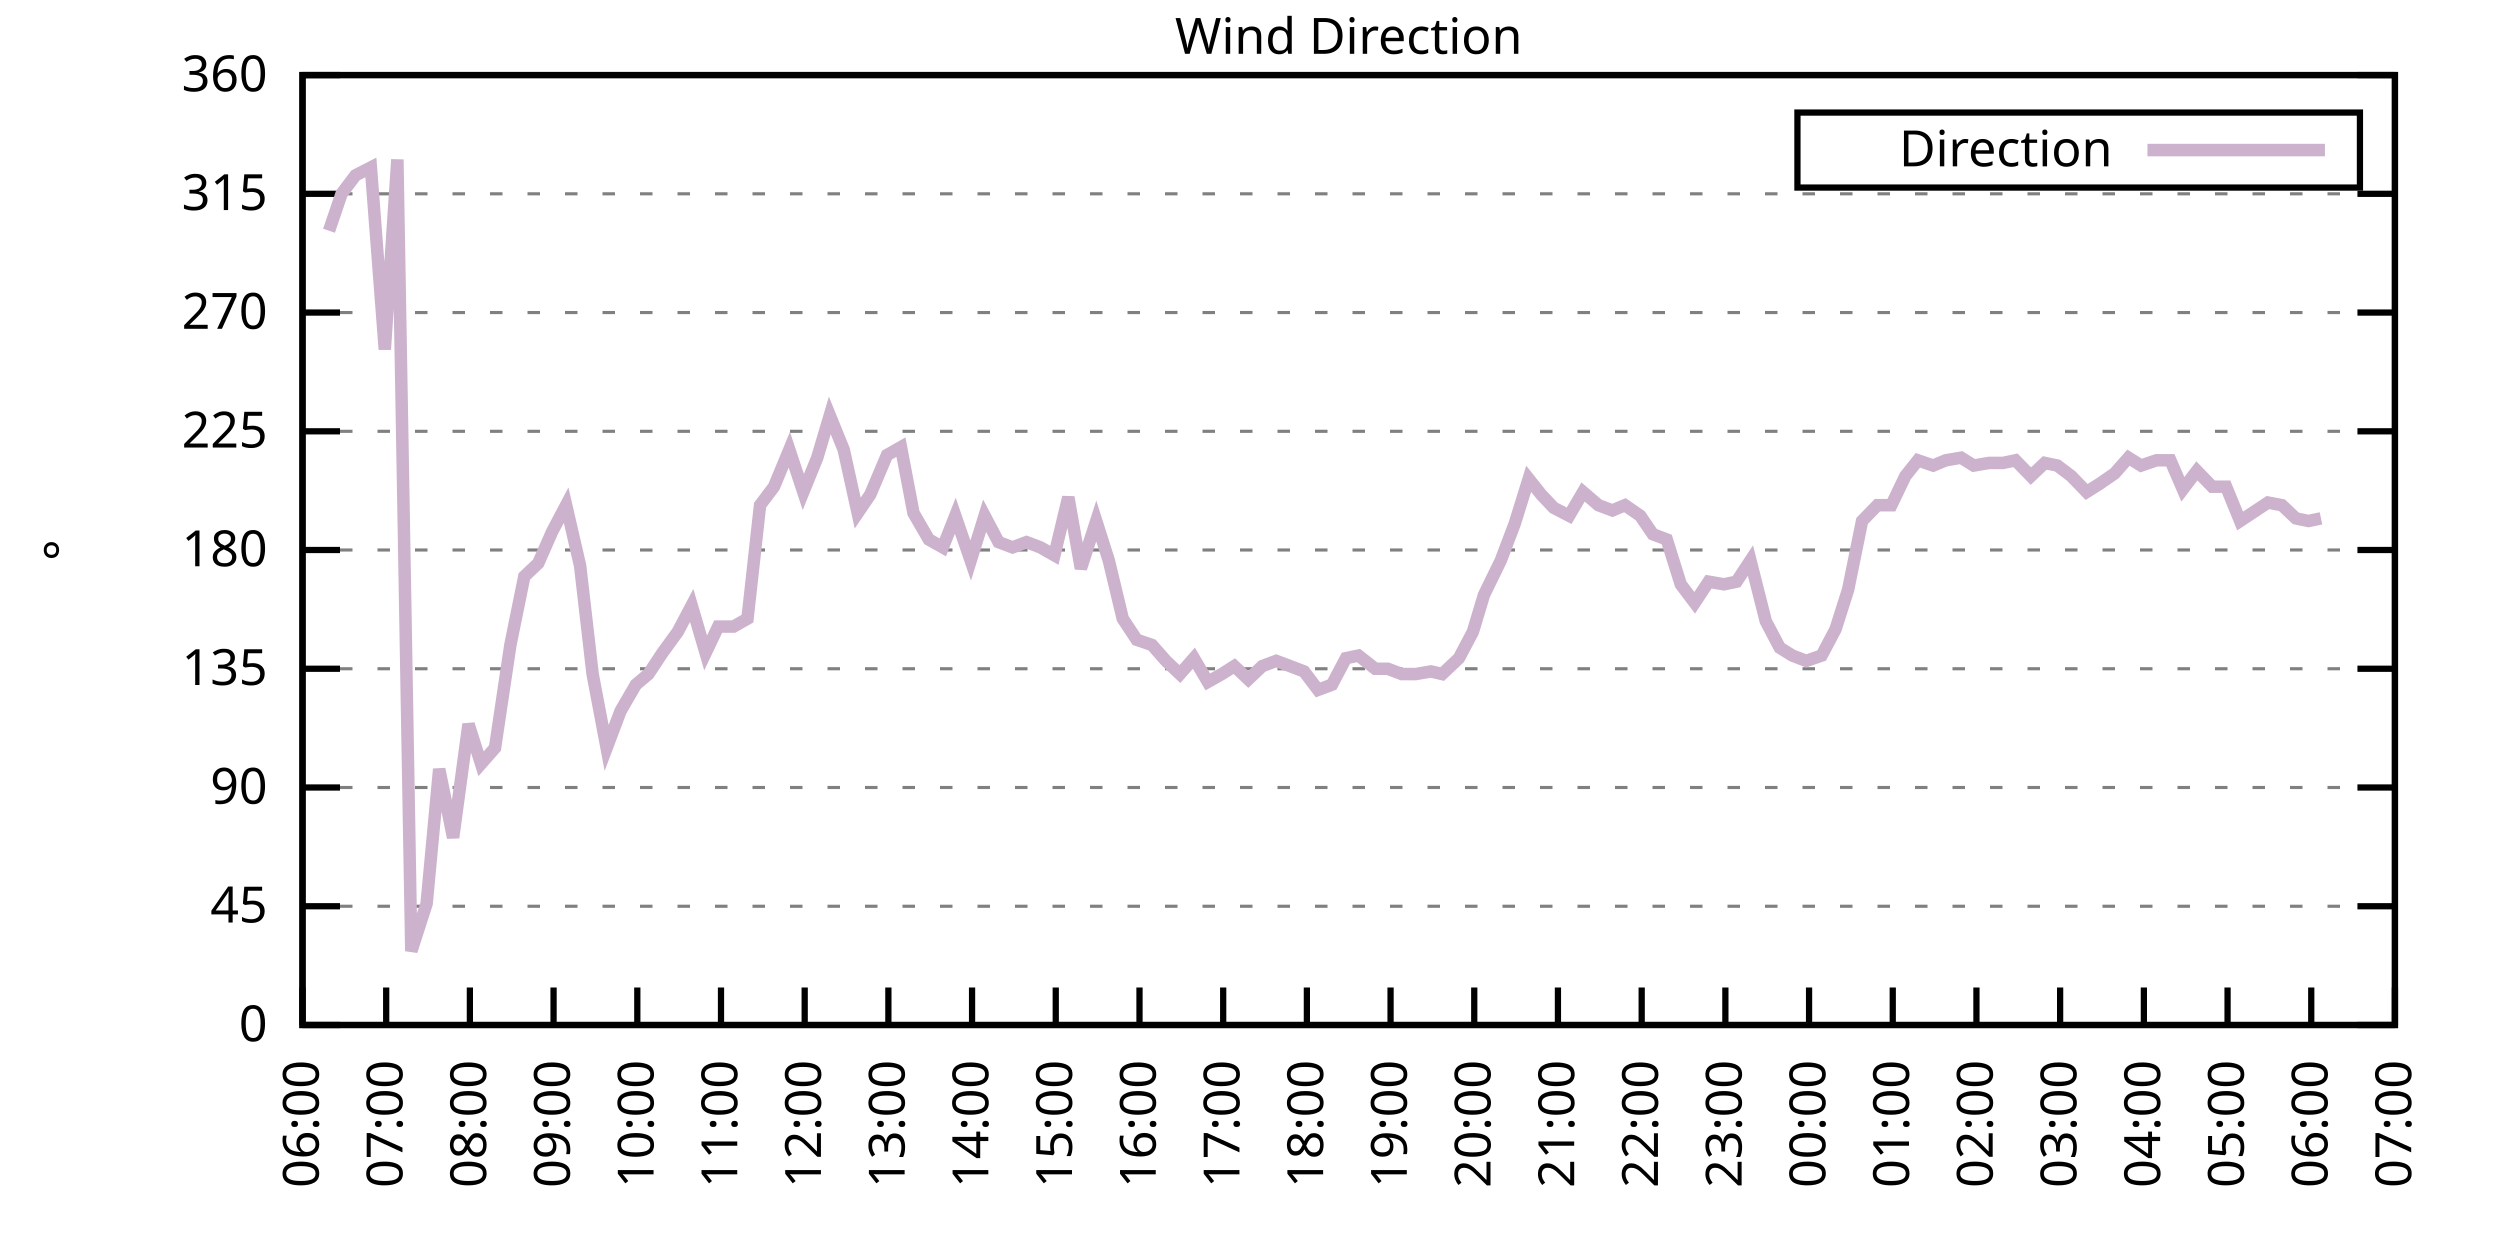
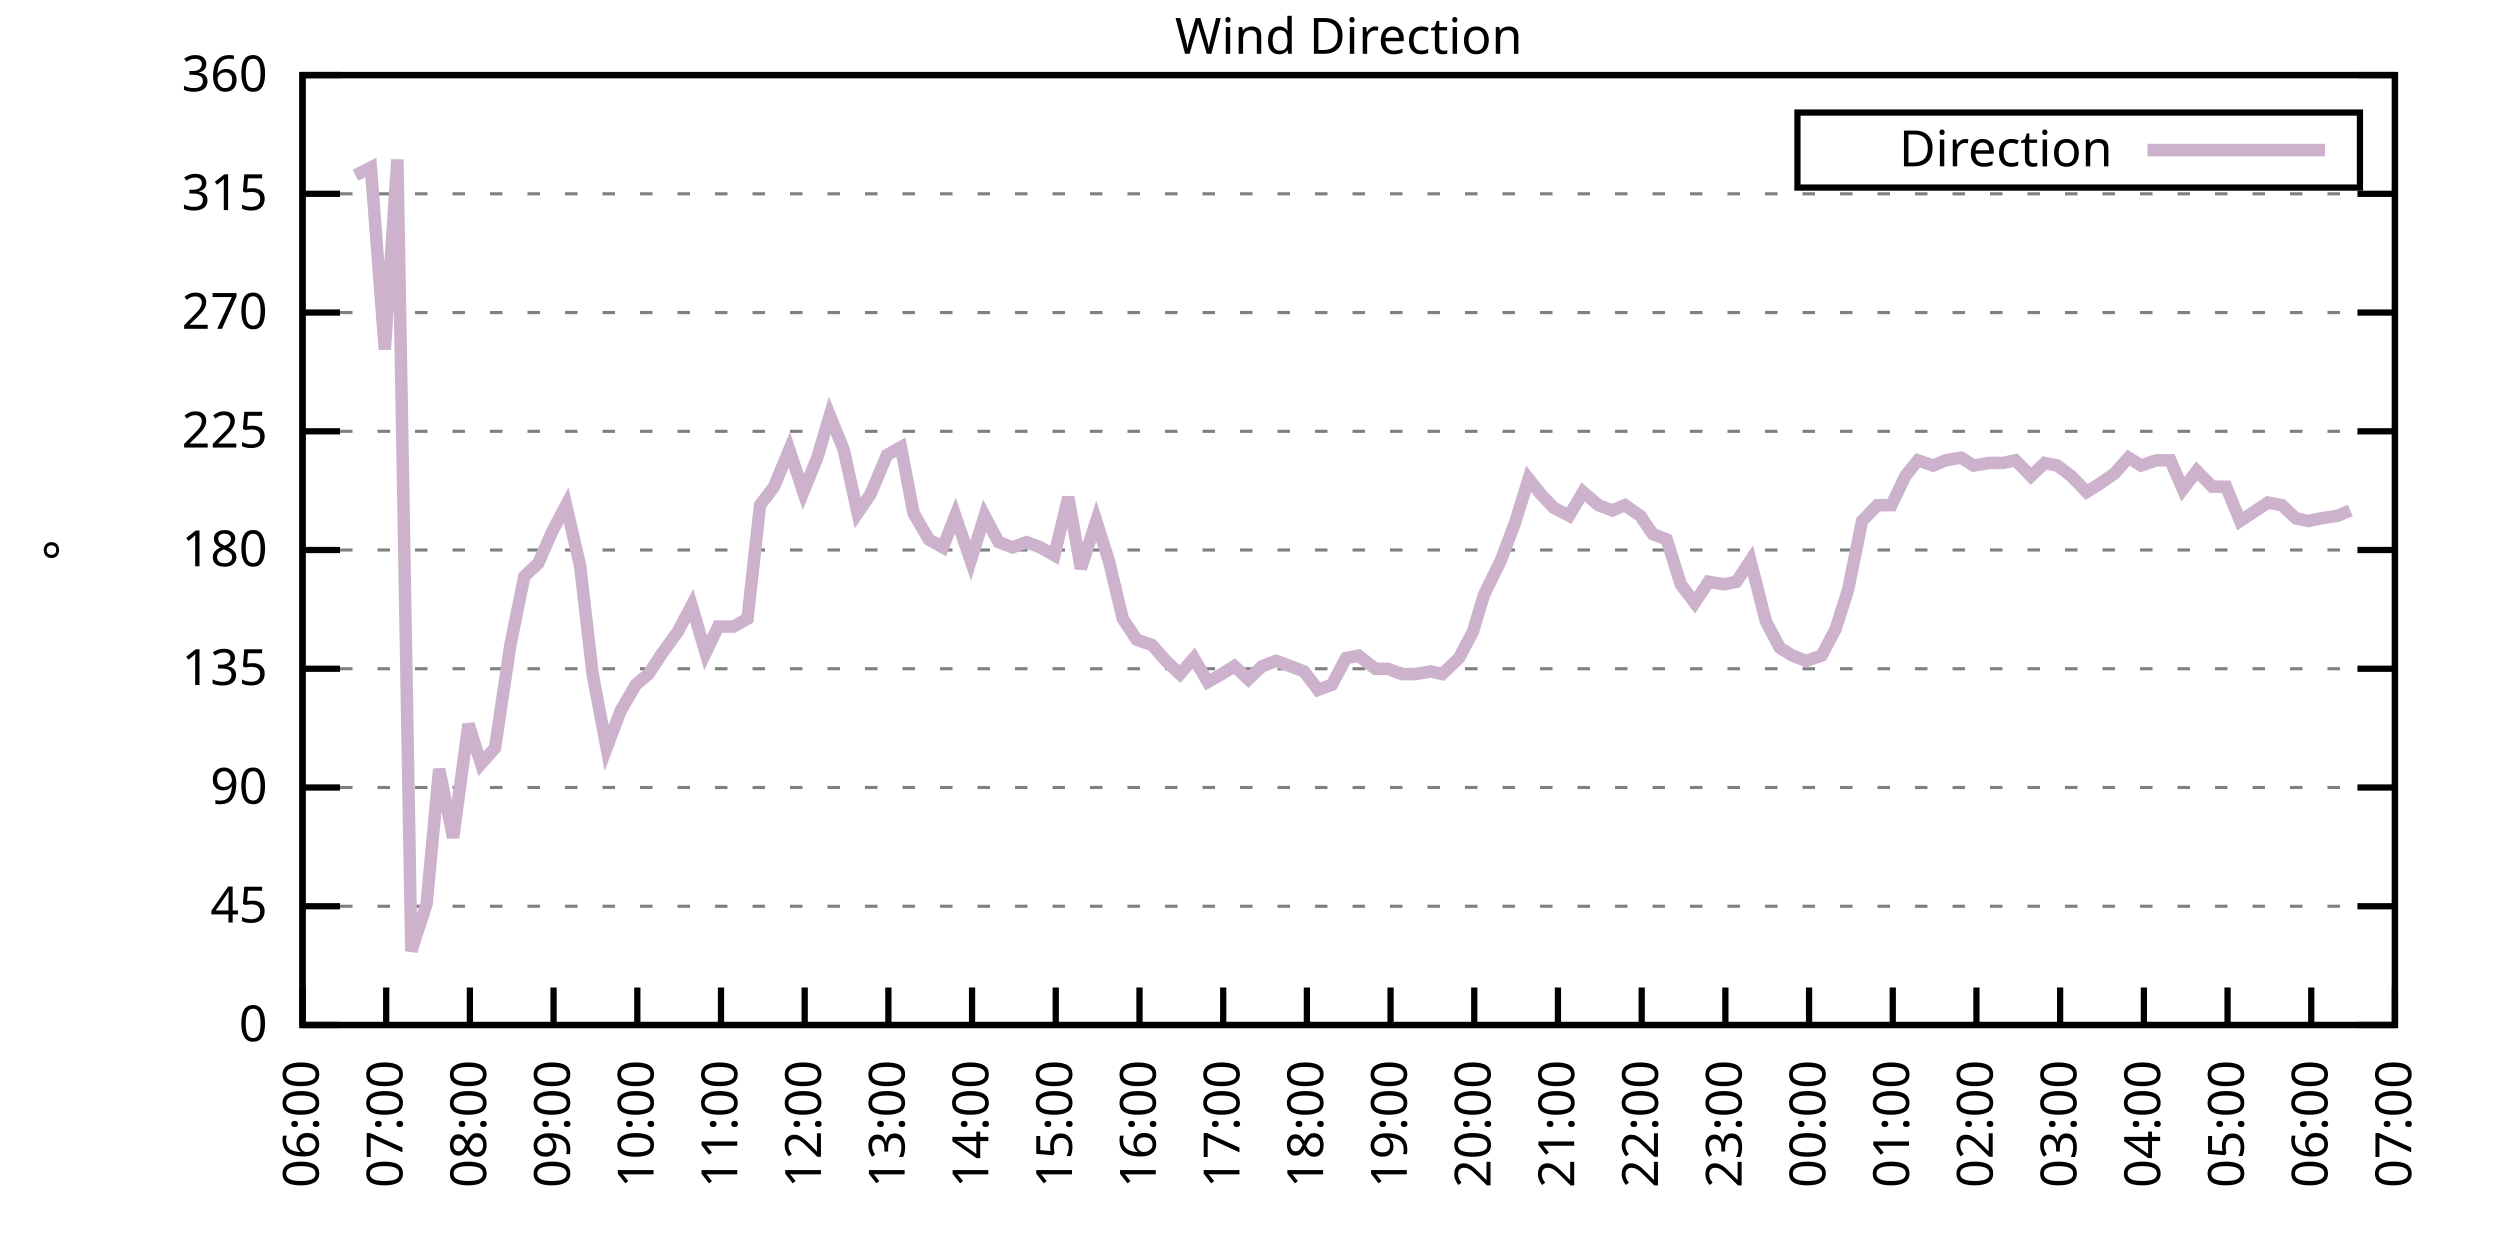
<svg xmlns="http://www.w3.org/2000/svg" xmlns:xlink="http://www.w3.org/1999/xlink" width="400" height="200" viewBox="0 0 400 200">
  <g id="gnuplot_canvas">
    <rect x="0" y="0" width="400" height="200" fill="none" />
    <defs>
      <circle id="gpDot" r="0.5" stroke-width="0.5" stroke="currentColor" />
      <path id="gpPt0" stroke-width="0.333" stroke="currentColor" d="M-1,0 h2 M0,-1 v2" />
      <path id="gpPt1" stroke-width="0.333" stroke="currentColor" d="M-1,-1 L1,1 M1,-1 L-1,1" />
      <path id="gpPt2" stroke-width="0.333" stroke="currentColor" d="M-1,0 L1,0 M0,-1 L0,1 M-1,-1 L1,1 M-1,1 L1,-1" />
      <rect id="gpPt3" stroke-width="0.333" stroke="currentColor" x="-1" y="-1" width="2" height="2" />
      <rect id="gpPt4" stroke-width="0.333" stroke="currentColor" fill="currentColor" x="-1" y="-1" width="2" height="2" />
      <circle id="gpPt5" stroke-width="0.333" stroke="currentColor" cx="0" cy="0" r="1" />
      <use xlink:href="#gpPt5" id="gpPt6" fill="currentColor" stroke="none" />
      <path id="gpPt7" stroke-width="0.333" stroke="currentColor" d="M0,-1.33 L-1.33,0.67 L1.33,0.67 z" />
      <use xlink:href="#gpPt7" id="gpPt8" fill="currentColor" stroke="none" />
      <use xlink:href="#gpPt7" id="gpPt9" stroke="currentColor" transform="rotate(180)" />
      <use xlink:href="#gpPt9" id="gpPt10" fill="currentColor" stroke="none" />
      <use xlink:href="#gpPt3" id="gpPt11" stroke="currentColor" transform="rotate(45)" />
      <use xlink:href="#gpPt11" id="gpPt12" fill="currentColor" stroke="none" />
      <path id="gpPt13" stroke-width="0.333" stroke="currentColor" d="M0,1.330 L1.265,0.411 L0.782,-1.067 L-0.782,-1.076 L-1.265,0.411 z" />
      <use xlink:href="#gpPt13" id="gpPt14" fill="currentColor" stroke="none" />
      <filter id="textbox" filterUnits="objectBoundingBox" x="0" y="0" height="1" width="1">
        <feFlood flood-color="white" flood-opacity="1" result="bgnd" />
        <feComposite in="SourceGraphic" in2="bgnd" operator="atop" />
      </filter>
      <filter id="greybox" filterUnits="objectBoundingBox" x="0" y="0" height="1" width="1">
        <feFlood flood-color="lightgrey" flood-opacity="1" result="grey" />
        <feComposite in="SourceGraphic" in2="grey" operator="atop" />
      </filter>
    </defs>
    <g fill="none" color="white" stroke="currentColor" stroke-width="1.00" stroke-linecap="butt" stroke-linejoin="miter">
</g>
    <g fill="none" color="black" stroke="currentColor" stroke-width="1.00" stroke-linecap="butt" stroke-linejoin="miter">
      <g stroke="none" shape-rendering="crispEdges">
        <polygon fill="rgb(255, 255, 255)" points="48.40,164.00 383.18,164.00 383.18,12.02 48.40,12.02 " />
      </g>
    </g>
    <g fill="none" color="black" stroke="currentColor" stroke-width="1.00" stroke-linecap="butt" stroke-linejoin="miter">
</g>
    <g fill="none" color="black" stroke="black" stroke-width="0.50" stroke-linecap="butt" stroke-linejoin="miter">
</g>
    <g fill="none" color="gray" stroke="currentColor" stroke-width="0.50" stroke-linecap="butt" stroke-linejoin="miter">
      <path stroke="gray" stroke-dasharray="2,4" class="gridline" d="M48.40,164.00 L383.19,164.00  " />
    </g>
    <g fill="none" color="gray" stroke="gray" stroke-width="1.00" stroke-linecap="butt" stroke-linejoin="miter">
</g>
    <g fill="none" color="black" stroke="currentColor" stroke-width="1.00" stroke-linecap="butt" stroke-linejoin="miter">
      <path stroke="black" d="M48.40,164.00 L54.40,164.00 M383.19,164.00 L377.19,164.00  " />
      <g transform="translate(42.80,166.60)" stroke="none" fill="black" font-family="Sans" font-size="8.00" text-anchor="end">
        <text>
          <tspan font-family="Sans"> 0</tspan>
        </text>
      </g>
    </g>
    <g fill="none" color="black" stroke="currentColor" stroke-width="1.00" stroke-linecap="butt" stroke-linejoin="miter">
</g>
    <g fill="none" color="black" stroke="black" stroke-width="0.50" stroke-linecap="butt" stroke-linejoin="miter">
</g>
    <g fill="none" color="gray" stroke="currentColor" stroke-width="0.50" stroke-linecap="butt" stroke-linejoin="miter">
      <path stroke="gray" stroke-dasharray="2,4" class="gridline" d="M48.40,145.00 L383.19,145.00  " />
    </g>
    <g fill="none" color="gray" stroke="gray" stroke-width="1.00" stroke-linecap="butt" stroke-linejoin="miter">
</g>
    <g fill="none" color="black" stroke="currentColor" stroke-width="1.00" stroke-linecap="butt" stroke-linejoin="miter">
      <path stroke="black" d="M48.40,145.00 L54.40,145.00 M383.19,145.00 L377.19,145.00  " />
      <g transform="translate(42.80,147.60)" stroke="none" fill="black" font-family="Sans" font-size="8.00" text-anchor="end">
        <text>
          <tspan font-family="Sans"> 45</tspan>
        </text>
      </g>
    </g>
    <g fill="none" color="black" stroke="currentColor" stroke-width="1.00" stroke-linecap="butt" stroke-linejoin="miter">
</g>
    <g fill="none" color="black" stroke="black" stroke-width="0.50" stroke-linecap="butt" stroke-linejoin="miter">
</g>
    <g fill="none" color="gray" stroke="currentColor" stroke-width="0.50" stroke-linecap="butt" stroke-linejoin="miter">
      <path stroke="gray" stroke-dasharray="2,4" class="gridline" d="M48.40,126.00 L383.19,126.00  " />
    </g>
    <g fill="none" color="gray" stroke="gray" stroke-width="1.00" stroke-linecap="butt" stroke-linejoin="miter">
</g>
    <g fill="none" color="black" stroke="currentColor" stroke-width="1.00" stroke-linecap="butt" stroke-linejoin="miter">
      <path stroke="black" d="M48.40,126.00 L54.40,126.00 M383.19,126.00 L377.19,126.00  " />
      <g transform="translate(42.80,128.60)" stroke="none" fill="black" font-family="Sans" font-size="8.00" text-anchor="end">
        <text>
          <tspan font-family="Sans"> 90</tspan>
        </text>
      </g>
    </g>
    <g fill="none" color="black" stroke="currentColor" stroke-width="1.00" stroke-linecap="butt" stroke-linejoin="miter">
</g>
    <g fill="none" color="black" stroke="black" stroke-width="0.50" stroke-linecap="butt" stroke-linejoin="miter">
</g>
    <g fill="none" color="gray" stroke="currentColor" stroke-width="0.50" stroke-linecap="butt" stroke-linejoin="miter">
      <path stroke="gray" stroke-dasharray="2,4" class="gridline" d="M48.40,107.00 L383.19,107.00  " />
    </g>
    <g fill="none" color="gray" stroke="gray" stroke-width="1.00" stroke-linecap="butt" stroke-linejoin="miter">
</g>
    <g fill="none" color="black" stroke="currentColor" stroke-width="1.00" stroke-linecap="butt" stroke-linejoin="miter">
      <path stroke="black" d="M48.40,107.00 L54.40,107.00 M383.19,107.00 L377.19,107.00  " />
      <g transform="translate(42.80,109.60)" stroke="none" fill="black" font-family="Sans" font-size="8.00" text-anchor="end">
        <text>
          <tspan font-family="Sans"> 135</tspan>
        </text>
      </g>
    </g>
    <g fill="none" color="black" stroke="currentColor" stroke-width="1.00" stroke-linecap="butt" stroke-linejoin="miter">
</g>
    <g fill="none" color="black" stroke="black" stroke-width="0.50" stroke-linecap="butt" stroke-linejoin="miter">
</g>
    <g fill="none" color="gray" stroke="currentColor" stroke-width="0.50" stroke-linecap="butt" stroke-linejoin="miter">
      <path stroke="gray" stroke-dasharray="2,4" class="gridline" d="M48.40,88.00 L383.19,88.00  " />
    </g>
    <g fill="none" color="gray" stroke="gray" stroke-width="1.00" stroke-linecap="butt" stroke-linejoin="miter">
</g>
    <g fill="none" color="black" stroke="currentColor" stroke-width="1.00" stroke-linecap="butt" stroke-linejoin="miter">
      <path stroke="black" d="M48.40,88.00 L54.40,88.00 M383.19,88.00 L377.19,88.00  " />
      <g transform="translate(42.80,90.60)" stroke="none" fill="black" font-family="Sans" font-size="8.00" text-anchor="end">
        <text>
          <tspan font-family="Sans"> 180</tspan>
        </text>
      </g>
    </g>
    <g fill="none" color="black" stroke="currentColor" stroke-width="1.00" stroke-linecap="butt" stroke-linejoin="miter">
</g>
    <g fill="none" color="black" stroke="black" stroke-width="0.50" stroke-linecap="butt" stroke-linejoin="miter">
</g>
    <g fill="none" color="gray" stroke="currentColor" stroke-width="0.50" stroke-linecap="butt" stroke-linejoin="miter">
      <path stroke="gray" stroke-dasharray="2,4" class="gridline" d="M48.40,69.01 L383.19,69.01  " />
    </g>
    <g fill="none" color="gray" stroke="gray" stroke-width="1.00" stroke-linecap="butt" stroke-linejoin="miter">
</g>
    <g fill="none" color="black" stroke="currentColor" stroke-width="1.00" stroke-linecap="butt" stroke-linejoin="miter">
      <path stroke="black" d="M48.40,69.01 L54.40,69.01 M383.19,69.01 L377.19,69.01  " />
      <g transform="translate(42.80,71.61)" stroke="none" fill="black" font-family="Sans" font-size="8.00" text-anchor="end">
        <text>
          <tspan font-family="Sans"> 225</tspan>
        </text>
      </g>
    </g>
    <g fill="none" color="black" stroke="currentColor" stroke-width="1.00" stroke-linecap="butt" stroke-linejoin="miter">
</g>
    <g fill="none" color="black" stroke="black" stroke-width="0.50" stroke-linecap="butt" stroke-linejoin="miter">
</g>
    <g fill="none" color="gray" stroke="currentColor" stroke-width="0.50" stroke-linecap="butt" stroke-linejoin="miter">
      <path stroke="gray" stroke-dasharray="2,4" class="gridline" d="M48.40,50.01 L383.19,50.01  " />
    </g>
    <g fill="none" color="gray" stroke="gray" stroke-width="1.00" stroke-linecap="butt" stroke-linejoin="miter">
</g>
    <g fill="none" color="black" stroke="currentColor" stroke-width="1.00" stroke-linecap="butt" stroke-linejoin="miter">
      <path stroke="black" d="M48.40,50.01 L54.40,50.01 M383.19,50.01 L377.19,50.01  " />
      <g transform="translate(42.80,52.61)" stroke="none" fill="black" font-family="Sans" font-size="8.00" text-anchor="end">
        <text>
          <tspan font-family="Sans"> 270</tspan>
        </text>
      </g>
    </g>
    <g fill="none" color="black" stroke="currentColor" stroke-width="1.00" stroke-linecap="butt" stroke-linejoin="miter">
</g>
    <g fill="none" color="black" stroke="black" stroke-width="0.50" stroke-linecap="butt" stroke-linejoin="miter">
</g>
    <g fill="none" color="gray" stroke="currentColor" stroke-width="0.50" stroke-linecap="butt" stroke-linejoin="miter">
      <path stroke="gray" stroke-dasharray="2,4" class="gridline" d="M48.40,31.01 L383.19,31.01  " />
    </g>
    <g fill="none" color="gray" stroke="gray" stroke-width="1.00" stroke-linecap="butt" stroke-linejoin="miter">
</g>
    <g fill="none" color="black" stroke="currentColor" stroke-width="1.00" stroke-linecap="butt" stroke-linejoin="miter">
      <path stroke="black" d="M48.40,31.01 L54.40,31.01 M383.19,31.01 L377.19,31.01  " />
      <g transform="translate(42.80,33.61)" stroke="none" fill="black" font-family="Sans" font-size="8.00" text-anchor="end">
        <text>
          <tspan font-family="Sans"> 315</tspan>
        </text>
      </g>
    </g>
    <g fill="none" color="black" stroke="currentColor" stroke-width="1.00" stroke-linecap="butt" stroke-linejoin="miter">
</g>
    <g fill="none" color="black" stroke="black" stroke-width="0.50" stroke-linecap="butt" stroke-linejoin="miter">
</g>
    <g fill="none" color="gray" stroke="currentColor" stroke-width="0.50" stroke-linecap="butt" stroke-linejoin="miter">
      <path stroke="gray" stroke-dasharray="2,4" class="gridline" d="M48.40,12.01 L383.19,12.01  " />
    </g>
    <g fill="none" color="gray" stroke="gray" stroke-width="1.00" stroke-linecap="butt" stroke-linejoin="miter">
</g>
    <g fill="none" color="black" stroke="currentColor" stroke-width="1.00" stroke-linecap="butt" stroke-linejoin="miter">
      <path stroke="black" d="M48.40,12.01 L54.40,12.01 M383.19,12.01 L377.19,12.01  " />
      <g transform="translate(42.80,14.61)" stroke="none" fill="black" font-family="Sans" font-size="8.00" text-anchor="end">
        <text>
          <tspan font-family="Sans"> 360</tspan>
        </text>
      </g>
    </g>
    <g fill="none" color="black" stroke="currentColor" stroke-width="1.00" stroke-linecap="butt" stroke-linejoin="miter">
      <path stroke="black" d="M48.40,164.00 L48.40,158.00  " />
      <g transform="translate(51.00,169.60) rotate(270.00)" stroke="none" fill="black" font-family="Sans" font-size="8.00" text-anchor="end">
        <text>
          <tspan font-family="Sans">06:00</tspan>
        </text>
      </g>
    </g>
    <g fill="none" color="black" stroke="currentColor" stroke-width="1.00" stroke-linecap="butt" stroke-linejoin="miter">
      <path stroke="black" d="M61.79,164.00 L61.79,158.00  " />
      <g transform="translate(64.39,169.60) rotate(270.00)" stroke="none" fill="black" font-family="Sans" font-size="8.00" text-anchor="end">
        <text>
          <tspan font-family="Sans">07:00</tspan>
        </text>
      </g>
    </g>
    <g fill="none" color="black" stroke="currentColor" stroke-width="1.00" stroke-linecap="butt" stroke-linejoin="miter">
      <path stroke="black" d="M75.18,164.00 L75.18,158.00  " />
      <g transform="translate(77.78,169.60) rotate(270.00)" stroke="none" fill="black" font-family="Sans" font-size="8.00" text-anchor="end">
        <text>
          <tspan font-family="Sans">08:00</tspan>
        </text>
      </g>
    </g>
    <g fill="none" color="black" stroke="currentColor" stroke-width="1.00" stroke-linecap="butt" stroke-linejoin="miter">
      <path stroke="black" d="M88.57,164.00 L88.57,158.00  " />
      <g transform="translate(91.17,169.60) rotate(270.00)" stroke="none" fill="black" font-family="Sans" font-size="8.00" text-anchor="end">
        <text>
          <tspan font-family="Sans">09:00</tspan>
        </text>
      </g>
    </g>
    <g fill="none" color="black" stroke="currentColor" stroke-width="1.00" stroke-linecap="butt" stroke-linejoin="miter">
      <path stroke="black" d="M101.97,164.00 L101.97,158.00  " />
      <g transform="translate(104.57,169.60) rotate(270.00)" stroke="none" fill="black" font-family="Sans" font-size="8.00" text-anchor="end">
        <text>
          <tspan font-family="Sans">10:00</tspan>
        </text>
      </g>
    </g>
    <g fill="none" color="black" stroke="currentColor" stroke-width="1.00" stroke-linecap="butt" stroke-linejoin="miter">
      <path stroke="black" d="M115.36,164.00 L115.36,158.00  " />
      <g transform="translate(117.96,169.60) rotate(270.00)" stroke="none" fill="black" font-family="Sans" font-size="8.00" text-anchor="end">
        <text>
          <tspan font-family="Sans">11:00</tspan>
        </text>
      </g>
    </g>
    <g fill="none" color="black" stroke="currentColor" stroke-width="1.00" stroke-linecap="butt" stroke-linejoin="miter">
      <path stroke="black" d="M128.75,164.00 L128.75,158.00  " />
      <g transform="translate(131.35,169.60) rotate(270.00)" stroke="none" fill="black" font-family="Sans" font-size="8.00" text-anchor="end">
        <text>
          <tspan font-family="Sans">12:00</tspan>
        </text>
      </g>
    </g>
    <g fill="none" color="black" stroke="currentColor" stroke-width="1.00" stroke-linecap="butt" stroke-linejoin="miter">
      <path stroke="black" d="M142.14,164.00 L142.14,158.00  " />
      <g transform="translate(144.74,169.60) rotate(270.00)" stroke="none" fill="black" font-family="Sans" font-size="8.00" text-anchor="end">
        <text>
          <tspan font-family="Sans">13:00</tspan>
        </text>
      </g>
    </g>
    <g fill="none" color="black" stroke="currentColor" stroke-width="1.00" stroke-linecap="butt" stroke-linejoin="miter">
      <path stroke="black" d="M155.53,164.00 L155.53,158.00  " />
      <g transform="translate(158.13,169.60) rotate(270.00)" stroke="none" fill="black" font-family="Sans" font-size="8.00" text-anchor="end">
        <text>
          <tspan font-family="Sans">14:00</tspan>
        </text>
      </g>
    </g>
    <g fill="none" color="black" stroke="currentColor" stroke-width="1.00" stroke-linecap="butt" stroke-linejoin="miter">
      <path stroke="black" d="M168.92,164.00 L168.92,158.00  " />
      <g transform="translate(171.52,169.60) rotate(270.00)" stroke="none" fill="black" font-family="Sans" font-size="8.00" text-anchor="end">
        <text>
          <tspan font-family="Sans">15:00</tspan>
        </text>
      </g>
    </g>
    <g fill="none" color="black" stroke="currentColor" stroke-width="1.00" stroke-linecap="butt" stroke-linejoin="miter">
      <path stroke="black" d="M182.32,164.00 L182.32,158.00  " />
      <g transform="translate(184.92,169.60) rotate(270.00)" stroke="none" fill="black" font-family="Sans" font-size="8.00" text-anchor="end">
        <text>
          <tspan font-family="Sans">16:00</tspan>
        </text>
      </g>
    </g>
    <g fill="none" color="black" stroke="currentColor" stroke-width="1.00" stroke-linecap="butt" stroke-linejoin="miter">
      <path stroke="black" d="M195.71,164.00 L195.71,158.00  " />
      <g transform="translate(198.31,169.60) rotate(270.00)" stroke="none" fill="black" font-family="Sans" font-size="8.00" text-anchor="end">
        <text>
          <tspan font-family="Sans">17:00</tspan>
        </text>
      </g>
    </g>
    <g fill="none" color="black" stroke="currentColor" stroke-width="1.00" stroke-linecap="butt" stroke-linejoin="miter">
      <path stroke="black" d="M209.10,164.00 L209.10,158.00  " />
      <g transform="translate(211.70,169.60) rotate(270.00)" stroke="none" fill="black" font-family="Sans" font-size="8.00" text-anchor="end">
        <text>
          <tspan font-family="Sans">18:00</tspan>
        </text>
      </g>
    </g>
    <g fill="none" color="black" stroke="currentColor" stroke-width="1.00" stroke-linecap="butt" stroke-linejoin="miter">
      <path stroke="black" d="M222.49,164.00 L222.49,158.00  " />
      <g transform="translate(225.09,169.60) rotate(270.00)" stroke="none" fill="black" font-family="Sans" font-size="8.00" text-anchor="end">
        <text>
          <tspan font-family="Sans">19:00</tspan>
        </text>
      </g>
    </g>
    <g fill="none" color="black" stroke="currentColor" stroke-width="1.00" stroke-linecap="butt" stroke-linejoin="miter">
      <path stroke="black" d="M235.88,164.00 L235.88,158.00  " />
      <g transform="translate(238.48,169.60) rotate(270.00)" stroke="none" fill="black" font-family="Sans" font-size="8.00" text-anchor="end">
        <text>
          <tspan font-family="Sans">20:00</tspan>
        </text>
      </g>
    </g>
    <g fill="none" color="black" stroke="currentColor" stroke-width="1.00" stroke-linecap="butt" stroke-linejoin="miter">
      <path stroke="black" d="M249.27,164.00 L249.27,158.00  " />
      <g transform="translate(251.87,169.60) rotate(270.00)" stroke="none" fill="black" font-family="Sans" font-size="8.00" text-anchor="end">
        <text>
          <tspan font-family="Sans">21:00</tspan>
        </text>
      </g>
    </g>
    <g fill="none" color="black" stroke="currentColor" stroke-width="1.00" stroke-linecap="butt" stroke-linejoin="miter">
      <path stroke="black" d="M262.67,164.00 L262.67,158.00  " />
      <g transform="translate(265.27,169.60) rotate(270.00)" stroke="none" fill="black" font-family="Sans" font-size="8.00" text-anchor="end">
        <text>
          <tspan font-family="Sans">22:00</tspan>
        </text>
      </g>
    </g>
    <g fill="none" color="black" stroke="currentColor" stroke-width="1.00" stroke-linecap="butt" stroke-linejoin="miter">
      <path stroke="black" d="M276.06,164.00 L276.06,158.00  " />
      <g transform="translate(278.66,169.60) rotate(270.00)" stroke="none" fill="black" font-family="Sans" font-size="8.00" text-anchor="end">
        <text>
          <tspan font-family="Sans">23:00</tspan>
        </text>
      </g>
    </g>
    <g fill="none" color="black" stroke="currentColor" stroke-width="1.00" stroke-linecap="butt" stroke-linejoin="miter">
      <path stroke="black" d="M289.45,164.00 L289.45,158.00  " />
      <g transform="translate(292.05,169.60) rotate(270.00)" stroke="none" fill="black" font-family="Sans" font-size="8.00" text-anchor="end">
        <text>
          <tspan font-family="Sans">00:00</tspan>
        </text>
      </g>
    </g>
    <g fill="none" color="black" stroke="currentColor" stroke-width="1.00" stroke-linecap="butt" stroke-linejoin="miter">
      <path stroke="black" d="M302.84,164.00 L302.84,158.00  " />
      <g transform="translate(305.44,169.60) rotate(270.00)" stroke="none" fill="black" font-family="Sans" font-size="8.00" text-anchor="end">
        <text>
          <tspan font-family="Sans">01:00</tspan>
        </text>
      </g>
    </g>
    <g fill="none" color="black" stroke="currentColor" stroke-width="1.00" stroke-linecap="butt" stroke-linejoin="miter">
      <path stroke="black" d="M316.23,164.00 L316.23,158.00  " />
      <g transform="translate(318.83,169.60) rotate(270.00)" stroke="none" fill="black" font-family="Sans" font-size="8.00" text-anchor="end">
        <text>
          <tspan font-family="Sans">02:00</tspan>
        </text>
      </g>
    </g>
    <g fill="none" color="black" stroke="currentColor" stroke-width="1.00" stroke-linecap="butt" stroke-linejoin="miter">
      <path stroke="black" d="M329.62,164.00 L329.62,158.00  " />
      <g transform="translate(332.22,169.60) rotate(270.00)" stroke="none" fill="black" font-family="Sans" font-size="8.00" text-anchor="end">
        <text>
          <tspan font-family="Sans">03:00</tspan>
        </text>
      </g>
    </g>
    <g fill="none" color="black" stroke="currentColor" stroke-width="1.00" stroke-linecap="butt" stroke-linejoin="miter">
      <path stroke="black" d="M343.02,164.00 L343.02,158.00  " />
      <g transform="translate(345.62,169.60) rotate(270.00)" stroke="none" fill="black" font-family="Sans" font-size="8.00" text-anchor="end">
        <text>
          <tspan font-family="Sans">04:00</tspan>
        </text>
      </g>
    </g>
    <g fill="none" color="black" stroke="currentColor" stroke-width="1.00" stroke-linecap="butt" stroke-linejoin="miter">
      <path stroke="black" d="M356.41,164.00 L356.41,158.00  " />
      <g transform="translate(359.01,169.60) rotate(270.00)" stroke="none" fill="black" font-family="Sans" font-size="8.00" text-anchor="end">
        <text>
          <tspan font-family="Sans">05:00</tspan>
        </text>
      </g>
    </g>
    <g fill="none" color="black" stroke="currentColor" stroke-width="1.00" stroke-linecap="butt" stroke-linejoin="miter">
      <path stroke="black" d="M369.80,164.00 L369.80,158.00  " />
      <g transform="translate(372.40,169.60) rotate(270.00)" stroke="none" fill="black" font-family="Sans" font-size="8.00" text-anchor="end">
        <text>
          <tspan font-family="Sans">06:00</tspan>
        </text>
      </g>
    </g>
    <g fill="none" color="black" stroke="currentColor" stroke-width="1.00" stroke-linecap="butt" stroke-linejoin="miter">
      <path stroke="black" d="M383.19,164.00 L383.19,158.00  " />
      <g transform="translate(385.79,169.60) rotate(270.00)" stroke="none" fill="black" font-family="Sans" font-size="8.00" text-anchor="end">
        <text>
          <tspan font-family="Sans">07:00</tspan>
        </text>
      </g>
    </g>
    <g fill="none" color="black" stroke="currentColor" stroke-width="1.00" stroke-linecap="butt" stroke-linejoin="miter">
</g>
    <g fill="none" color="black" stroke="currentColor" stroke-width="1.00" stroke-linecap="butt" stroke-linejoin="miter">
      <path stroke="black" d="M48.40,12.01 L48.40,164.00 L383.19,164.00 L383.19,12.01 L48.40,12.01 Z  " />
    </g>
    <g fill="none" color="black" stroke="currentColor" stroke-width="1.00" stroke-linecap="butt" stroke-linejoin="miter">
</g>
    <g fill="none" color="black" stroke="currentColor" stroke-width="1.00" stroke-linecap="butt" stroke-linejoin="miter">
      <path stroke="black" d="M287.59,30.01 L287.59,18.01 L377.59,18.01 L377.59,30.01 L287.59,30.01 Z  " />
    </g>
    <g id="Wind_direction_plot_1">
      <g fill="none" color="white" stroke="black" stroke-width="2.00" stroke-linecap="butt" stroke-linejoin="miter">
</g>
      <g fill="none" color="black" stroke="currentColor" stroke-width="2.00" stroke-linecap="butt" stroke-linejoin="miter">
        <g transform="translate(337.99,26.61)" stroke="none" fill="black" font-family="Sans" font-size="8.00" text-anchor="end">
          <text>
            <tspan font-family="Sans">Direction</tspan>
          </text>
        </g>
      </g>
      <g fill="none" color="black" stroke="currentColor" stroke-width="2.00" stroke-linecap="butt" stroke-linejoin="miter">
-         <path stroke="rgb(204, 178, 204)" d="M343.59,24.01 L371.99,24.01 M52.64,36.92 L54.65,31.01 L56.88,28.05 L59.34,26.79 L61.57,55.92 L63.58,25.52   L65.81,152.18 L68.26,144.58 L70.27,123.05 L72.50,134.02 L74.96,115.87 L76.97,122.20 L79.20,119.67 L81.66,103.20   L83.89,92.23 L86.12,90.12 L88.35,85.05 L90.58,80.83 L92.82,90.54 L94.82,107.85 L97.06,119.67 L99.29,113.76   L101.74,109.54 L103.75,107.85 L105.98,104.47 L108.44,101.09 L110.67,96.87 L112.90,104.47 L114.91,100.25 L117.37,100.25   L119.60,98.98 L121.61,80.83 L123.84,77.87 L126.29,71.96 L128.53,78.72 L130.76,73.23 L132.77,66.47 L135.00,71.96   L137.23,82.09 L139.24,79.14 L141.92,72.81 L144.15,71.54 L146.16,82.09 L148.61,86.32 L150.85,87.58 L152.85,82.52   L155.31,89.69 L157.54,82.52 L159.77,86.74 L162.01,87.58 L164.24,86.74 L166.47,87.58 L168.70,88.85 L170.93,79.56   L172.94,90.96 L175.40,83.36 L177.41,89.69 L179.64,98.98 L181.87,102.36 L184.32,103.20 L186.56,105.74 L188.79,107.85   L191.02,105.31 L193.25,109.11 L195.48,107.85 L197.49,106.58 L199.73,108.69 L201.96,106.58 L204.19,105.74 L206.42,106.58   L208.65,107.43 L210.88,110.38 L213.12,109.54 L215.35,105.31 L217.36,104.89 L220.04,107.00 L222.04,107.00 L224.28,107.85   L226.51,107.85 L228.96,107.43 L230.75,107.85 L233.43,105.31 L235.66,101.09 L237.44,95.18 L240.12,89.69 L242.36,83.78   L244.59,76.61 L246.60,79.14 L248.60,81.25 L251.06,82.52 L253.29,78.72 L255.75,80.83 L257.98,81.67 L259.99,80.83   L262.44,82.52 L264.45,85.47 L266.68,86.32 L268.92,93.49 L271.15,96.45 L273.38,93.07 L275.83,93.49 L277.84,93.07   L280.07,89.69 L282.53,99.40 L284.76,103.63 L286.77,104.89 L289.00,105.74 L291.46,104.89 L293.69,100.67 L295.70,94.34   L297.93,83.36 L300.39,80.83 L302.62,80.83 L304.85,76.18 L306.86,73.65 L309.31,74.49 L311.32,73.65 L313.78,73.23   L315.79,74.49 L318.24,74.07 L320.47,74.07 L322.48,73.65 L324.94,76.18 L327.17,74.07 L329.18,74.49 L331.41,76.18   L333.86,78.72 L335.87,77.45 L338.33,75.76 L340.56,73.23 L342.57,74.49 L345.02,73.65 L347.26,73.65 L349.26,78.29   L351.50,75.34 L353.95,77.87 L356.18,77.87 L358.42,83.36 L362.88,80.41 L365.11,80.83 L367.34,82.94 L369.35,83.36   L371.36,82.94  " />
+         <path stroke="rgb(204, 178, 204)" d="M343.59,24.01 L371.99,24.01 M56.88,28.05 L59.34,26.79 L61.57,55.92 L63.58,25.52 L65.81,152.18 L68.26,144.58   L70.27,123.05 L72.50,134.02 L74.96,115.87 L76.97,122.20 L79.20,119.67 L81.66,103.20 L83.89,92.23 L86.12,90.12   L88.35,85.05 L90.58,80.83 L92.82,90.54 L94.82,107.85 L97.06,119.67 L99.29,113.76 L101.74,109.54 L103.75,107.85   L105.98,104.47 L108.44,101.09 L110.67,96.87 L112.90,104.47 L114.91,100.25 L117.37,100.25 L119.60,98.98 L121.61,80.83   L123.84,77.87 L126.29,71.96 L128.53,78.72 L130.76,73.23 L132.77,66.47 L135.00,71.96 L137.23,82.09 L139.24,79.14   L141.92,72.81 L144.15,71.54 L146.16,82.09 L148.61,86.32 L150.85,87.58 L152.85,82.52 L155.31,89.69 L157.54,82.52   L159.77,86.74 L162.01,87.58 L164.24,86.74 L166.47,87.58 L168.70,88.85 L170.93,79.56 L172.94,90.96 L175.40,83.36   L177.41,89.69 L179.64,98.98 L181.87,102.36 L184.32,103.20 L186.56,105.74 L188.79,107.85 L191.02,105.31 L193.25,109.11   L195.48,107.85 L197.49,106.58 L199.73,108.69 L201.96,106.58 L204.19,105.74 L206.42,106.58 L208.65,107.43 L210.88,110.38   L213.12,109.54 L215.35,105.31 L217.36,104.89 L220.04,107.00 L222.04,107.00 L224.28,107.85 L226.51,107.85 L228.96,107.43   L230.75,107.85 L233.43,105.31 L235.66,101.09 L237.44,95.18 L240.12,89.69 L242.36,83.78 L244.59,76.61 L246.60,79.14   L248.60,81.25 L251.06,82.52 L253.29,78.72 L255.75,80.83 L257.98,81.67 L259.99,80.83 L262.44,82.52 L264.45,85.47   L266.68,86.32 L268.92,93.49 L271.15,96.45 L273.38,93.07 L275.83,93.49 L277.84,93.07 L280.07,89.69 L282.53,99.40   L284.76,103.63 L286.77,104.89 L289.00,105.74 L291.46,104.89 L293.69,100.67 L295.70,94.34 L297.93,83.36 L300.39,80.83   L302.62,80.83 L304.85,76.18 L306.86,73.65 L309.31,74.49 L311.32,73.65 L313.78,73.23 L315.79,74.49 L318.24,74.07   L320.47,74.07 L322.48,73.65 L324.94,76.18 L327.17,74.07 L329.18,74.49 L331.41,76.18 L333.86,78.72 L335.87,77.45   L338.33,75.76 L340.56,73.23 L342.57,74.49 L345.02,73.65 L347.26,73.65 L349.26,78.29 L351.50,75.34 L353.95,77.87   L356.18,77.87 L358.42,83.36 L362.88,80.41 L365.11,80.83 L367.34,82.94 L369.35,83.36 L371.36,82.94 L374.04,82.52   L376.05,81.67  " />
      </g>
    </g>
    <g fill="none" color="black" stroke="currentColor" stroke-width="2.00" stroke-linecap="butt" stroke-linejoin="miter">
</g>
    <g fill="none" color="black" stroke="black" stroke-width="1.00" stroke-linecap="butt" stroke-linejoin="miter">
</g>
    <g fill="none" color="black" stroke="currentColor" stroke-width="1.00" stroke-linecap="butt" stroke-linejoin="miter">
      <path stroke="black" d="M48.40,12.01 L48.40,164.00 L383.19,164.00 L383.19,12.01 L48.40,12.01 Z  " />
      <g transform="translate(12.80,88.01) rotate(270.00)" stroke="none" fill="black" font-family="Sans" font-size="8.00" text-anchor="middle">
        <text>
          <tspan font-family="Sans">°</tspan>
        </text>
      </g>
    </g>
    <g fill="none" color="black" stroke="currentColor" stroke-width="1.00" stroke-linecap="butt" stroke-linejoin="miter">
</g>
    <g fill="none" color="black" stroke="currentColor" stroke-width="1.00" stroke-linecap="butt" stroke-linejoin="miter">
      <g transform="translate(215.79,8.61)" stroke="none" fill="black" font-family="Sans" font-size="8.00" text-anchor="middle">
        <text>
          <tspan font-family="Sans">Wind Direction</tspan>
        </text>
      </g>
    </g>
    <g fill="none" color="black" stroke="currentColor" stroke-width="1.00" stroke-linecap="butt" stroke-linejoin="miter">
</g>
  </g>
</svg>
